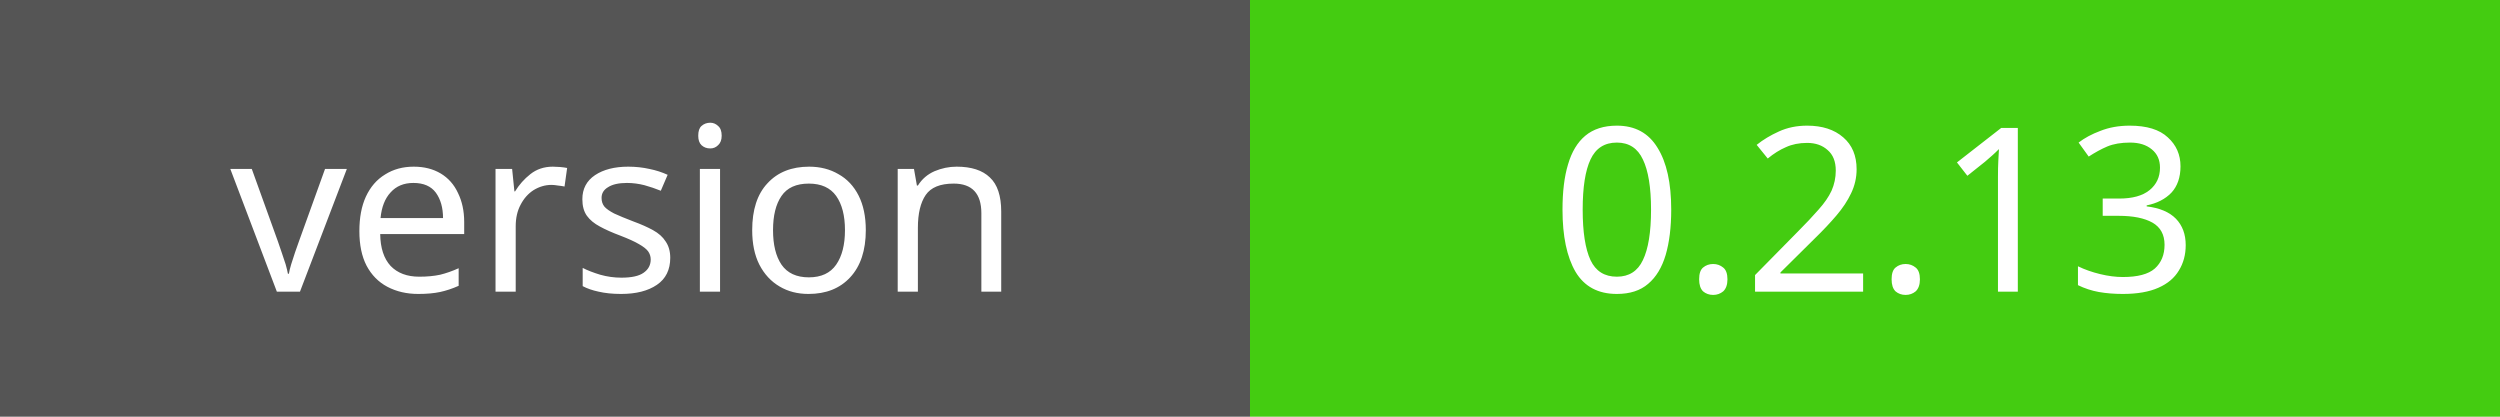
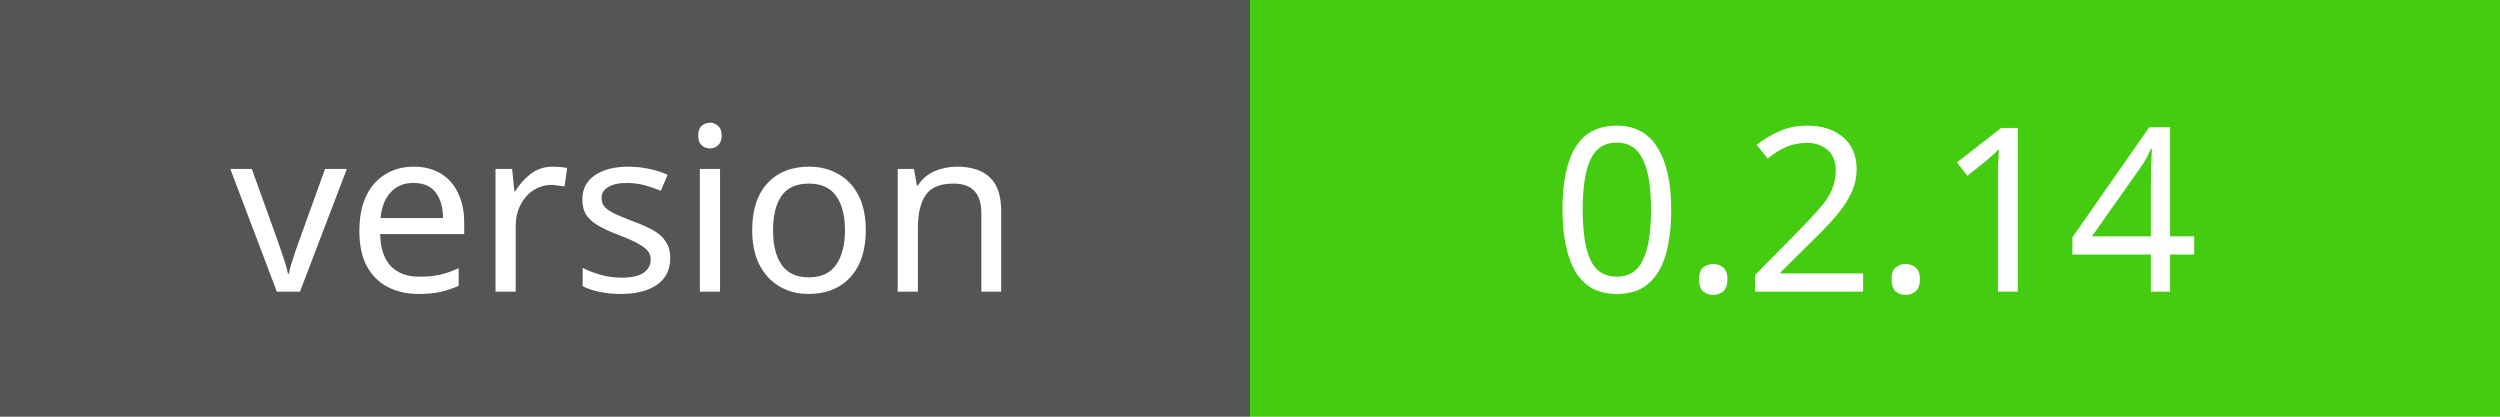
<svg xmlns="http://www.w3.org/2000/svg" width="120" height="20">
  <rect width="60" height="20" fill="#555" />
  <rect x="60" width="60" height="20" fill="#4c1" />
  <text x="30" y="14" fill="#fff" font-family="Verdana" font-size="11" text-anchor="middle">version</text>
-   <text x="90" y="14" fill="#fff" font-family="Verdana" font-size="11" text-anchor="middle">0.2.13</text>
+   <text x="90" y="14" fill="#fff" font-family="Verdana" font-size="11" text-anchor="middle">0.2.14</text>
</svg>
